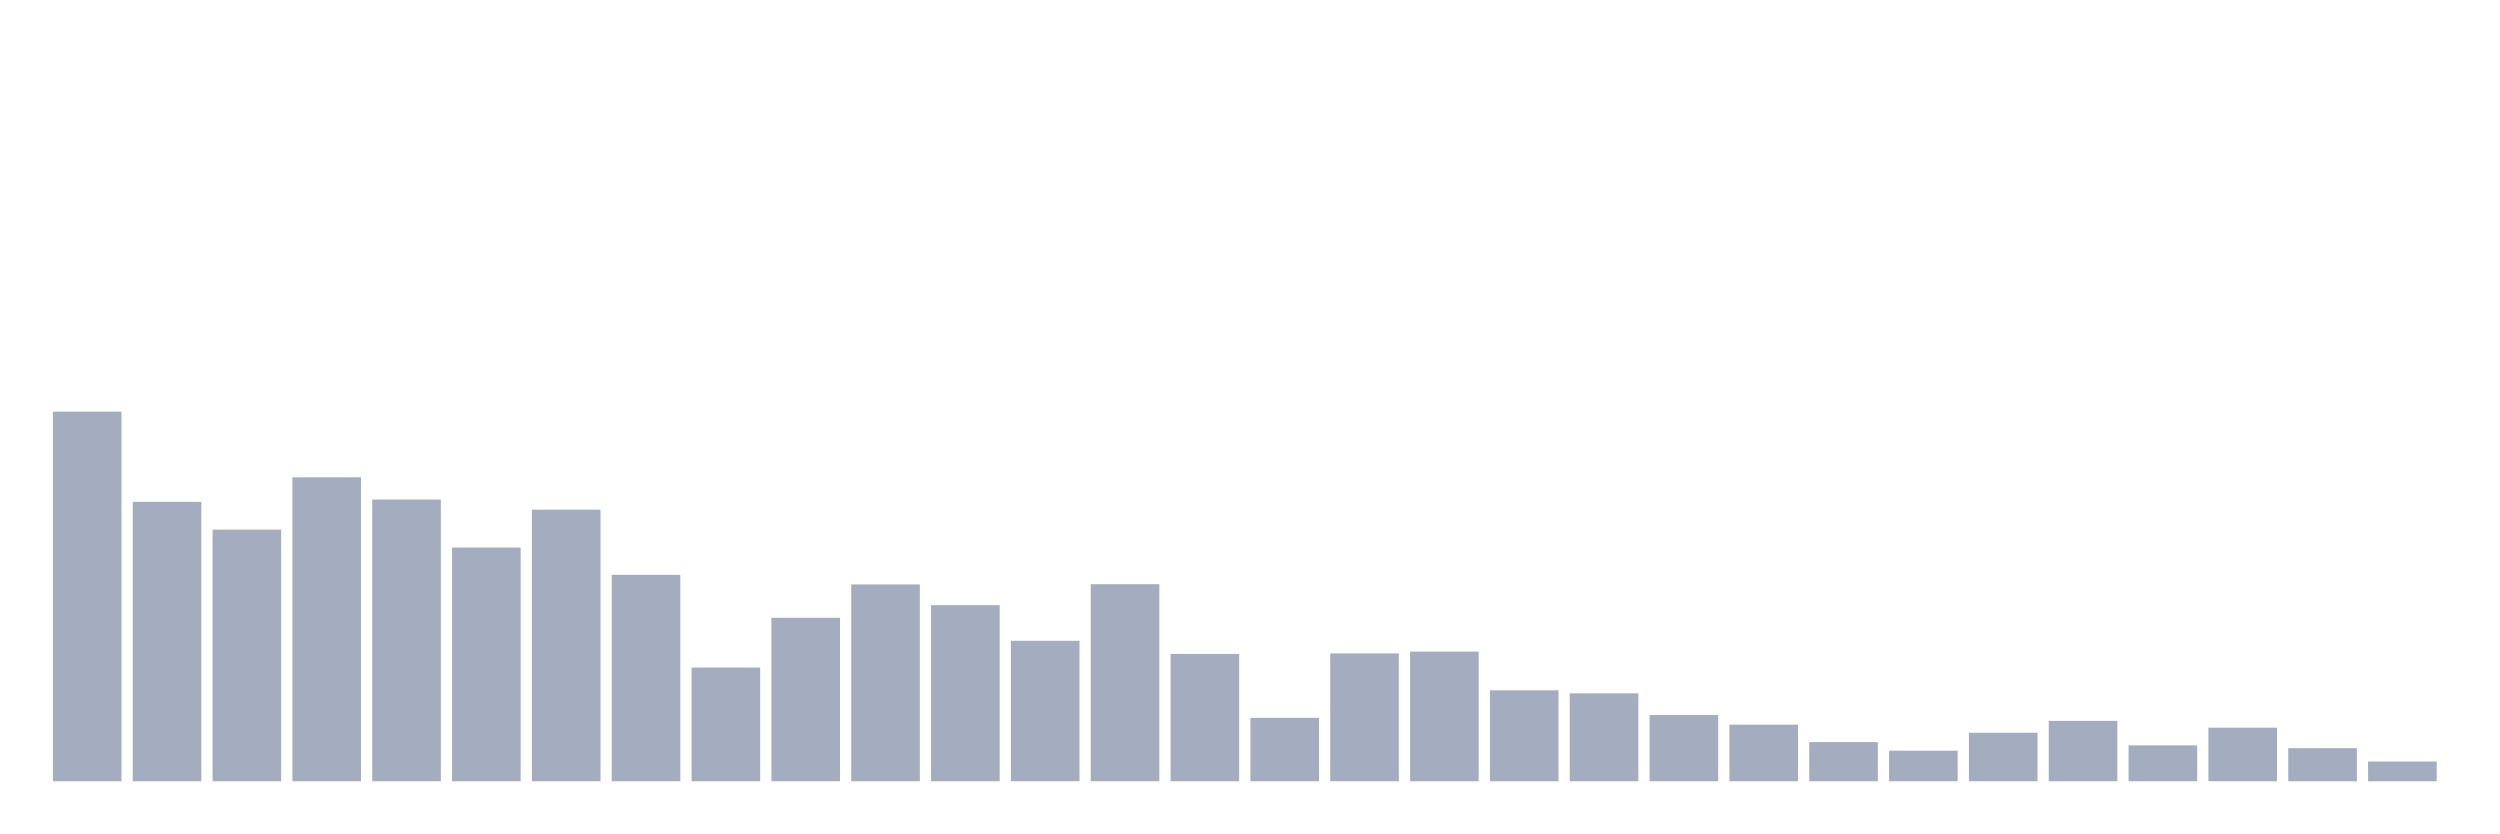
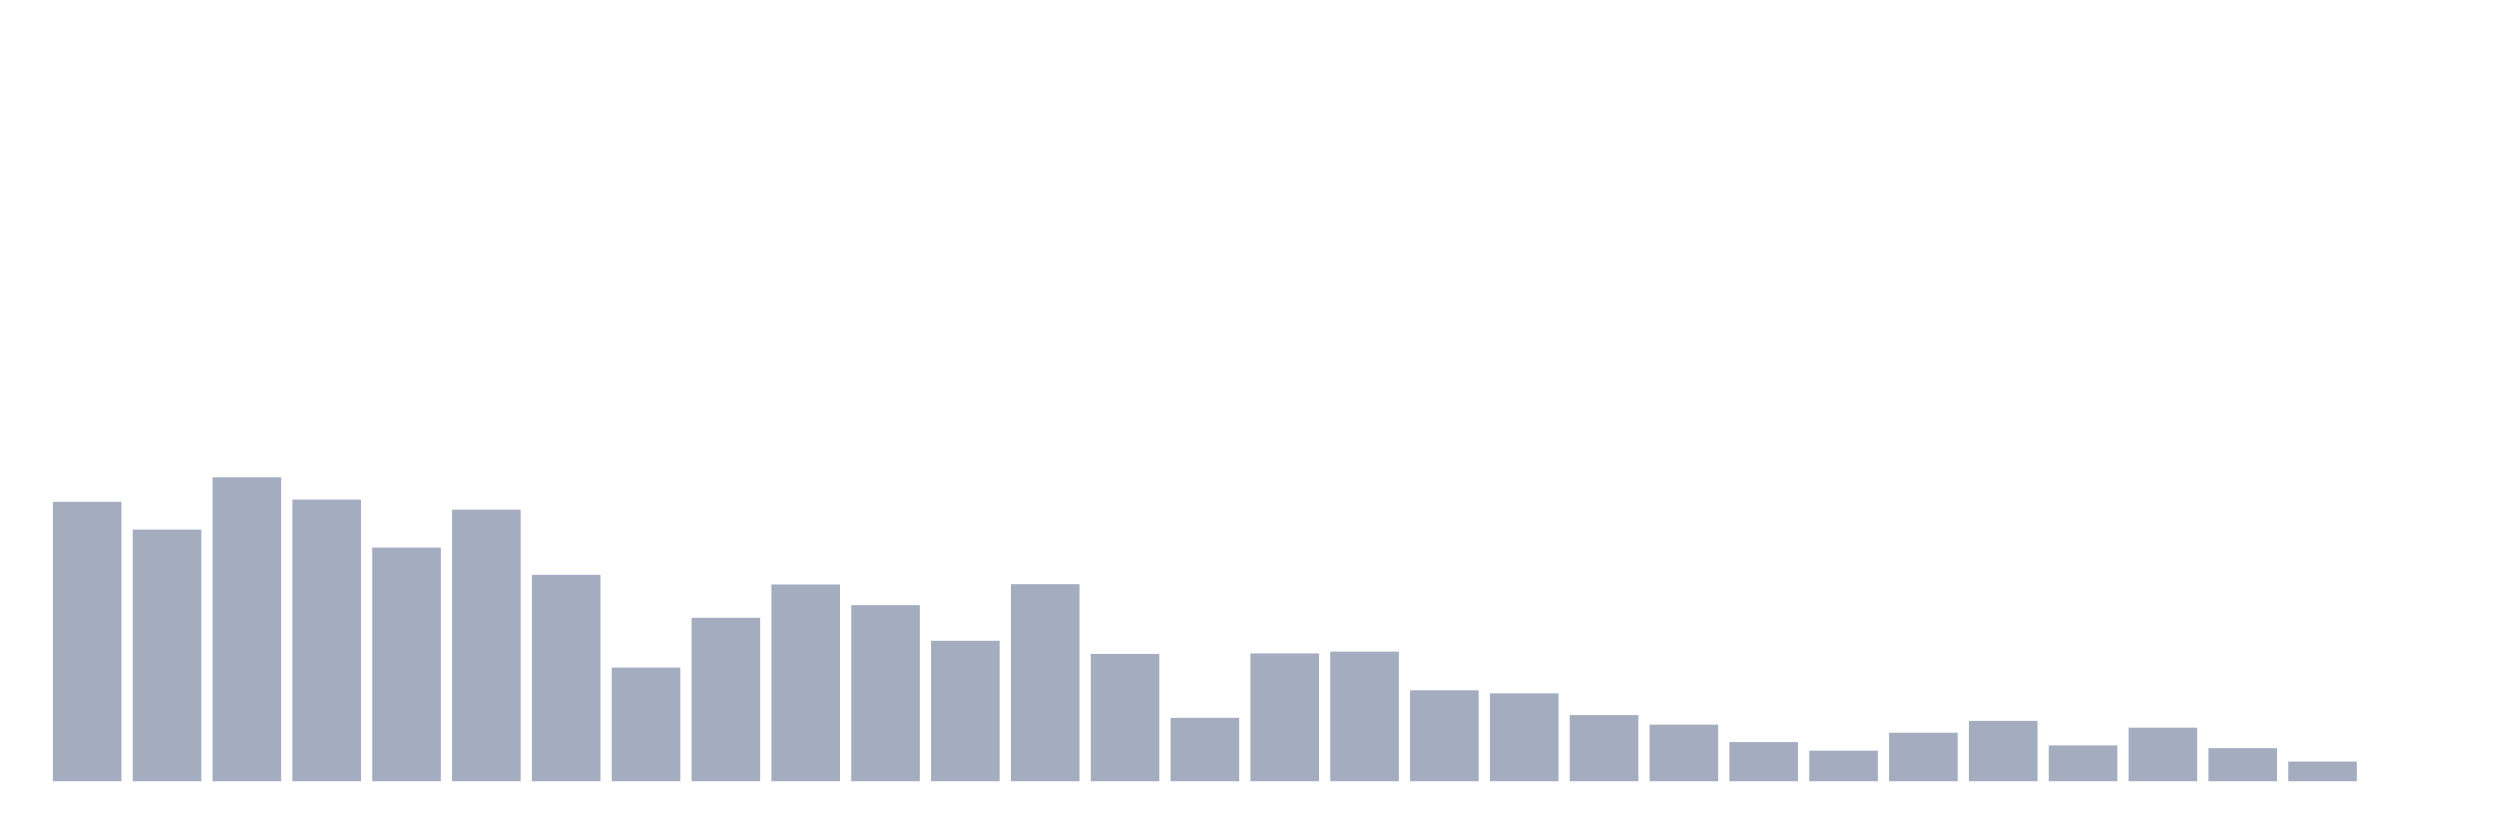
<svg xmlns="http://www.w3.org/2000/svg" viewBox="0 0 480 160">
  <g transform="translate(10,10)">
-     <rect class="bar" x="0.153" width="13.175" y="69.032" height="70.968" fill="rgb(164,173,192)" />
-     <rect class="bar" x="15.482" width="13.175" y="86.35" height="53.65" fill="rgb(164,173,192)" />
-     <rect class="bar" x="30.81" width="13.175" y="91.686" height="48.314" fill="rgb(164,173,192)" />
-     <rect class="bar" x="46.138" width="13.175" y="81.644" height="58.356" fill="rgb(164,173,192)" />
-     <rect class="bar" x="61.466" width="13.175" y="85.913" height="54.087" fill="rgb(164,173,192)" />
-     <rect class="bar" x="76.794" width="13.175" y="95.13" height="44.87" fill="rgb(164,173,192)" />
-     <rect class="bar" x="92.123" width="13.175" y="87.854" height="52.146" fill="rgb(164,173,192)" />
-     <rect class="bar" x="107.451" width="13.175" y="100.369" height="39.631" fill="rgb(164,173,192)" />
-     <rect class="bar" x="122.779" width="13.175" y="118.171" height="21.829" fill="rgb(164,173,192)" />
-     <rect class="bar" x="138.107" width="13.175" y="108.615" height="31.385" fill="rgb(164,173,192)" />
-     <rect class="bar" x="153.436" width="13.175" y="102.212" height="37.788" fill="rgb(164,173,192)" />
-     <rect class="bar" x="168.764" width="13.175" y="106.19" height="33.81" fill="rgb(164,173,192)" />
-     <rect class="bar" x="184.092" width="13.175" y="113.029" height="26.971" fill="rgb(164,173,192)" />
-     <rect class="bar" x="199.42" width="13.175" y="102.163" height="37.837" fill="rgb(164,173,192)" />
-     <rect class="bar" x="214.748" width="13.175" y="115.552" height="24.448" fill="rgb(164,173,192)" />
-     <rect class="bar" x="230.077" width="13.175" y="127.824" height="12.176" fill="rgb(164,173,192)" />
-     <rect class="bar" x="245.405" width="13.175" y="115.455" height="24.545" fill="rgb(164,173,192)" />
-     <rect class="bar" x="260.733" width="13.175" y="115.115" height="24.885" fill="rgb(164,173,192)" />
-     <rect class="bar" x="276.061" width="13.175" y="122.537" height="17.463" fill="rgb(164,173,192)" />
-     <rect class="bar" x="291.39" width="13.175" y="123.119" height="16.881" fill="rgb(164,173,192)" />
-     <rect class="bar" x="306.718" width="13.175" y="127.291" height="12.709" fill="rgb(164,173,192)" />
-     <rect class="bar" x="322.046" width="13.175" y="129.134" height="10.866" fill="rgb(164,173,192)" />
-     <rect class="bar" x="337.374" width="13.175" y="132.481" height="7.519" fill="rgb(164,173,192)" />
-     <rect class="bar" x="352.702" width="13.175" y="134.13" height="5.87" fill="rgb(164,173,192)" />
-     <rect class="bar" x="368.031" width="13.175" y="130.686" height="9.314" fill="rgb(164,173,192)" />
-     <rect class="bar" x="383.359" width="13.175" y="128.407" height="11.593" fill="rgb(164,173,192)" />
-     <rect class="bar" x="398.687" width="13.175" y="133.112" height="6.888" fill="rgb(164,173,192)" />
-     <rect class="bar" x="414.015" width="13.175" y="129.716" height="10.284" fill="rgb(164,173,192)" />
-     <rect class="bar" x="429.344" width="13.175" y="133.645" height="6.355" fill="rgb(164,173,192)" />
-     <rect class="bar" x="444.672" width="13.175" y="136.216" height="3.784" fill="rgb(164,173,192)" />
+     <rect class="bar" x="0.153" width="13.175" y="86.35" height="53.65" fill="rgb(164,173,192)" />
+     <rect class="bar" x="15.482" width="13.175" y="91.686" height="48.314" fill="rgb(164,173,192)" />
+     <rect class="bar" x="30.81" width="13.175" y="81.644" height="58.356" fill="rgb(164,173,192)" />
+     <rect class="bar" x="46.138" width="13.175" y="85.913" height="54.087" fill="rgb(164,173,192)" />
+     <rect class="bar" x="61.466" width="13.175" y="95.13" height="44.87" fill="rgb(164,173,192)" />
+     <rect class="bar" x="76.794" width="13.175" y="87.854" height="52.146" fill="rgb(164,173,192)" />
+     <rect class="bar" x="92.123" width="13.175" y="100.369" height="39.631" fill="rgb(164,173,192)" />
+     <rect class="bar" x="107.451" width="13.175" y="118.171" height="21.829" fill="rgb(164,173,192)" />
+     <rect class="bar" x="122.779" width="13.175" y="108.615" height="31.385" fill="rgb(164,173,192)" />
+     <rect class="bar" x="138.107" width="13.175" y="102.212" height="37.788" fill="rgb(164,173,192)" />
+     <rect class="bar" x="153.436" width="13.175" y="106.19" height="33.81" fill="rgb(164,173,192)" />
+     <rect class="bar" x="168.764" width="13.175" y="113.029" height="26.971" fill="rgb(164,173,192)" />
+     <rect class="bar" x="184.092" width="13.175" y="102.163" height="37.837" fill="rgb(164,173,192)" />
+     <rect class="bar" x="199.42" width="13.175" y="115.552" height="24.448" fill="rgb(164,173,192)" />
+     <rect class="bar" x="214.748" width="13.175" y="127.824" height="12.176" fill="rgb(164,173,192)" />
+     <rect class="bar" x="230.077" width="13.175" y="115.455" height="24.545" fill="rgb(164,173,192)" />
+     <rect class="bar" x="245.405" width="13.175" y="115.115" height="24.885" fill="rgb(164,173,192)" />
+     <rect class="bar" x="260.733" width="13.175" y="122.537" height="17.463" fill="rgb(164,173,192)" />
+     <rect class="bar" x="276.061" width="13.175" y="123.119" height="16.881" fill="rgb(164,173,192)" />
+     <rect class="bar" x="291.39" width="13.175" y="127.291" height="12.709" fill="rgb(164,173,192)" />
+     <rect class="bar" x="306.718" width="13.175" y="129.134" height="10.866" fill="rgb(164,173,192)" />
+     <rect class="bar" x="322.046" width="13.175" y="132.481" height="7.519" fill="rgb(164,173,192)" />
+     <rect class="bar" x="337.374" width="13.175" y="134.13" height="5.87" fill="rgb(164,173,192)" />
+     <rect class="bar" x="352.702" width="13.175" y="130.686" height="9.314" fill="rgb(164,173,192)" />
+     <rect class="bar" x="368.031" width="13.175" y="128.407" height="11.593" fill="rgb(164,173,192)" />
+     <rect class="bar" x="383.359" width="13.175" y="133.112" height="6.888" fill="rgb(164,173,192)" />
+     <rect class="bar" x="398.687" width="13.175" y="129.716" height="10.284" fill="rgb(164,173,192)" />
+     <rect class="bar" x="414.015" width="13.175" y="133.645" height="6.355" fill="rgb(164,173,192)" />
+     <rect class="bar" x="429.344" width="13.175" y="136.216" height="3.784" fill="rgb(164,173,192)" />
+     <rect class="bar" x="444.672" width="13.175" y="140" height="0" fill="rgb(164,173,192)" />
  </g>
</svg>
